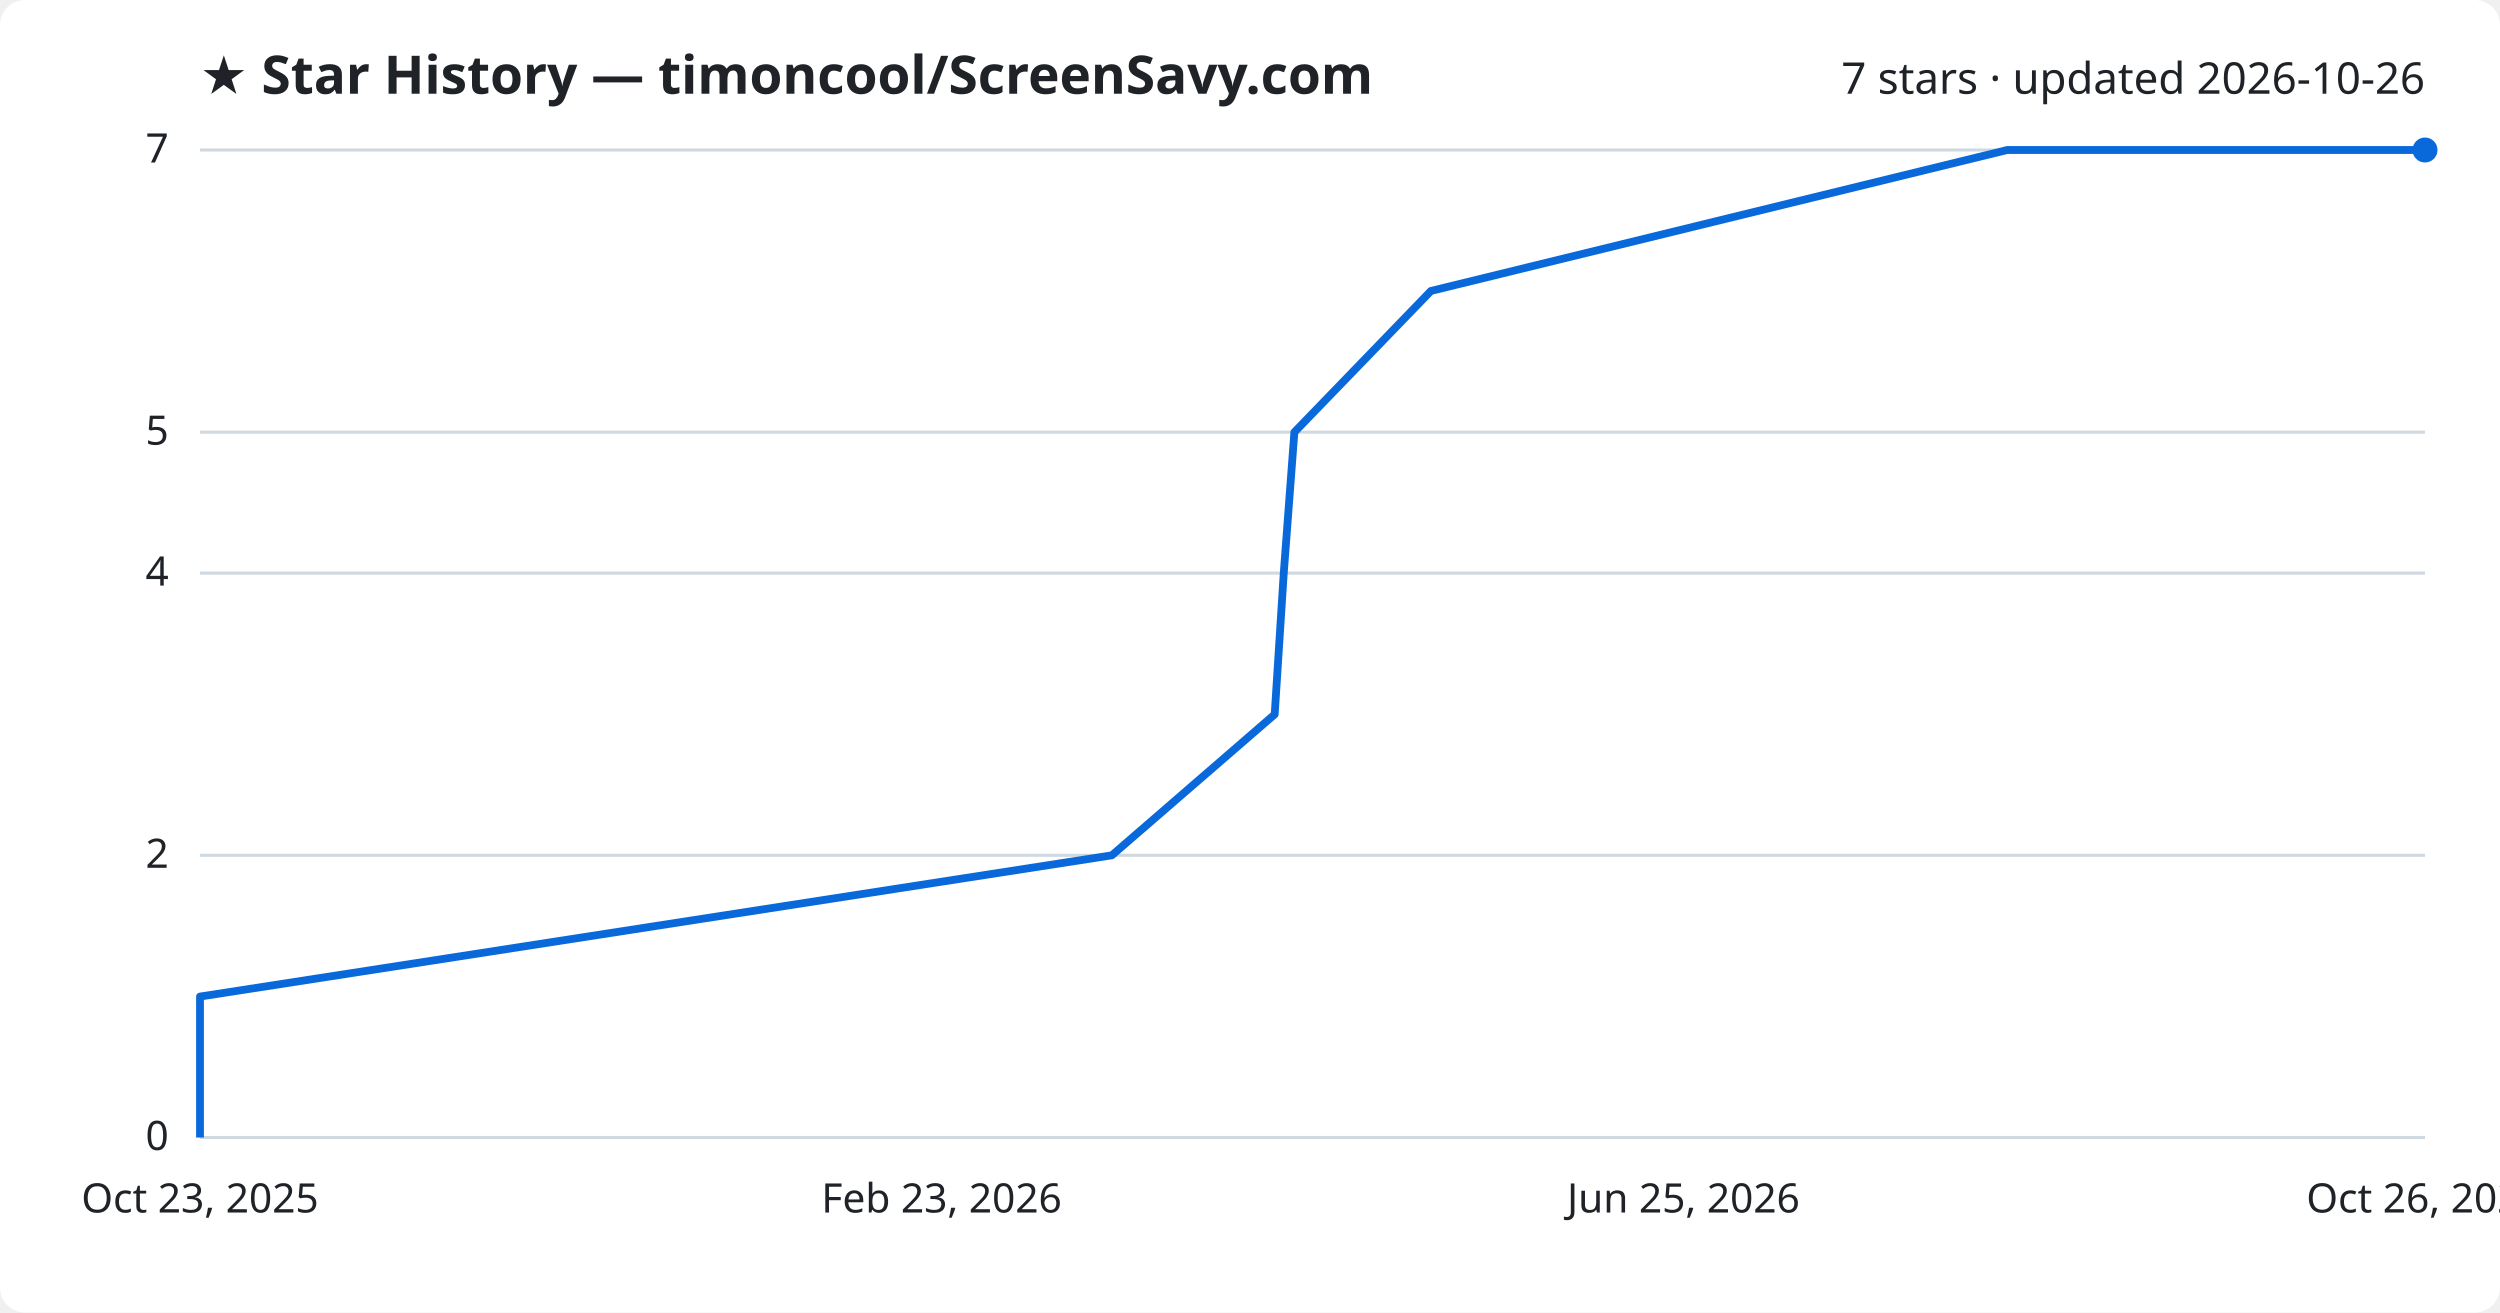
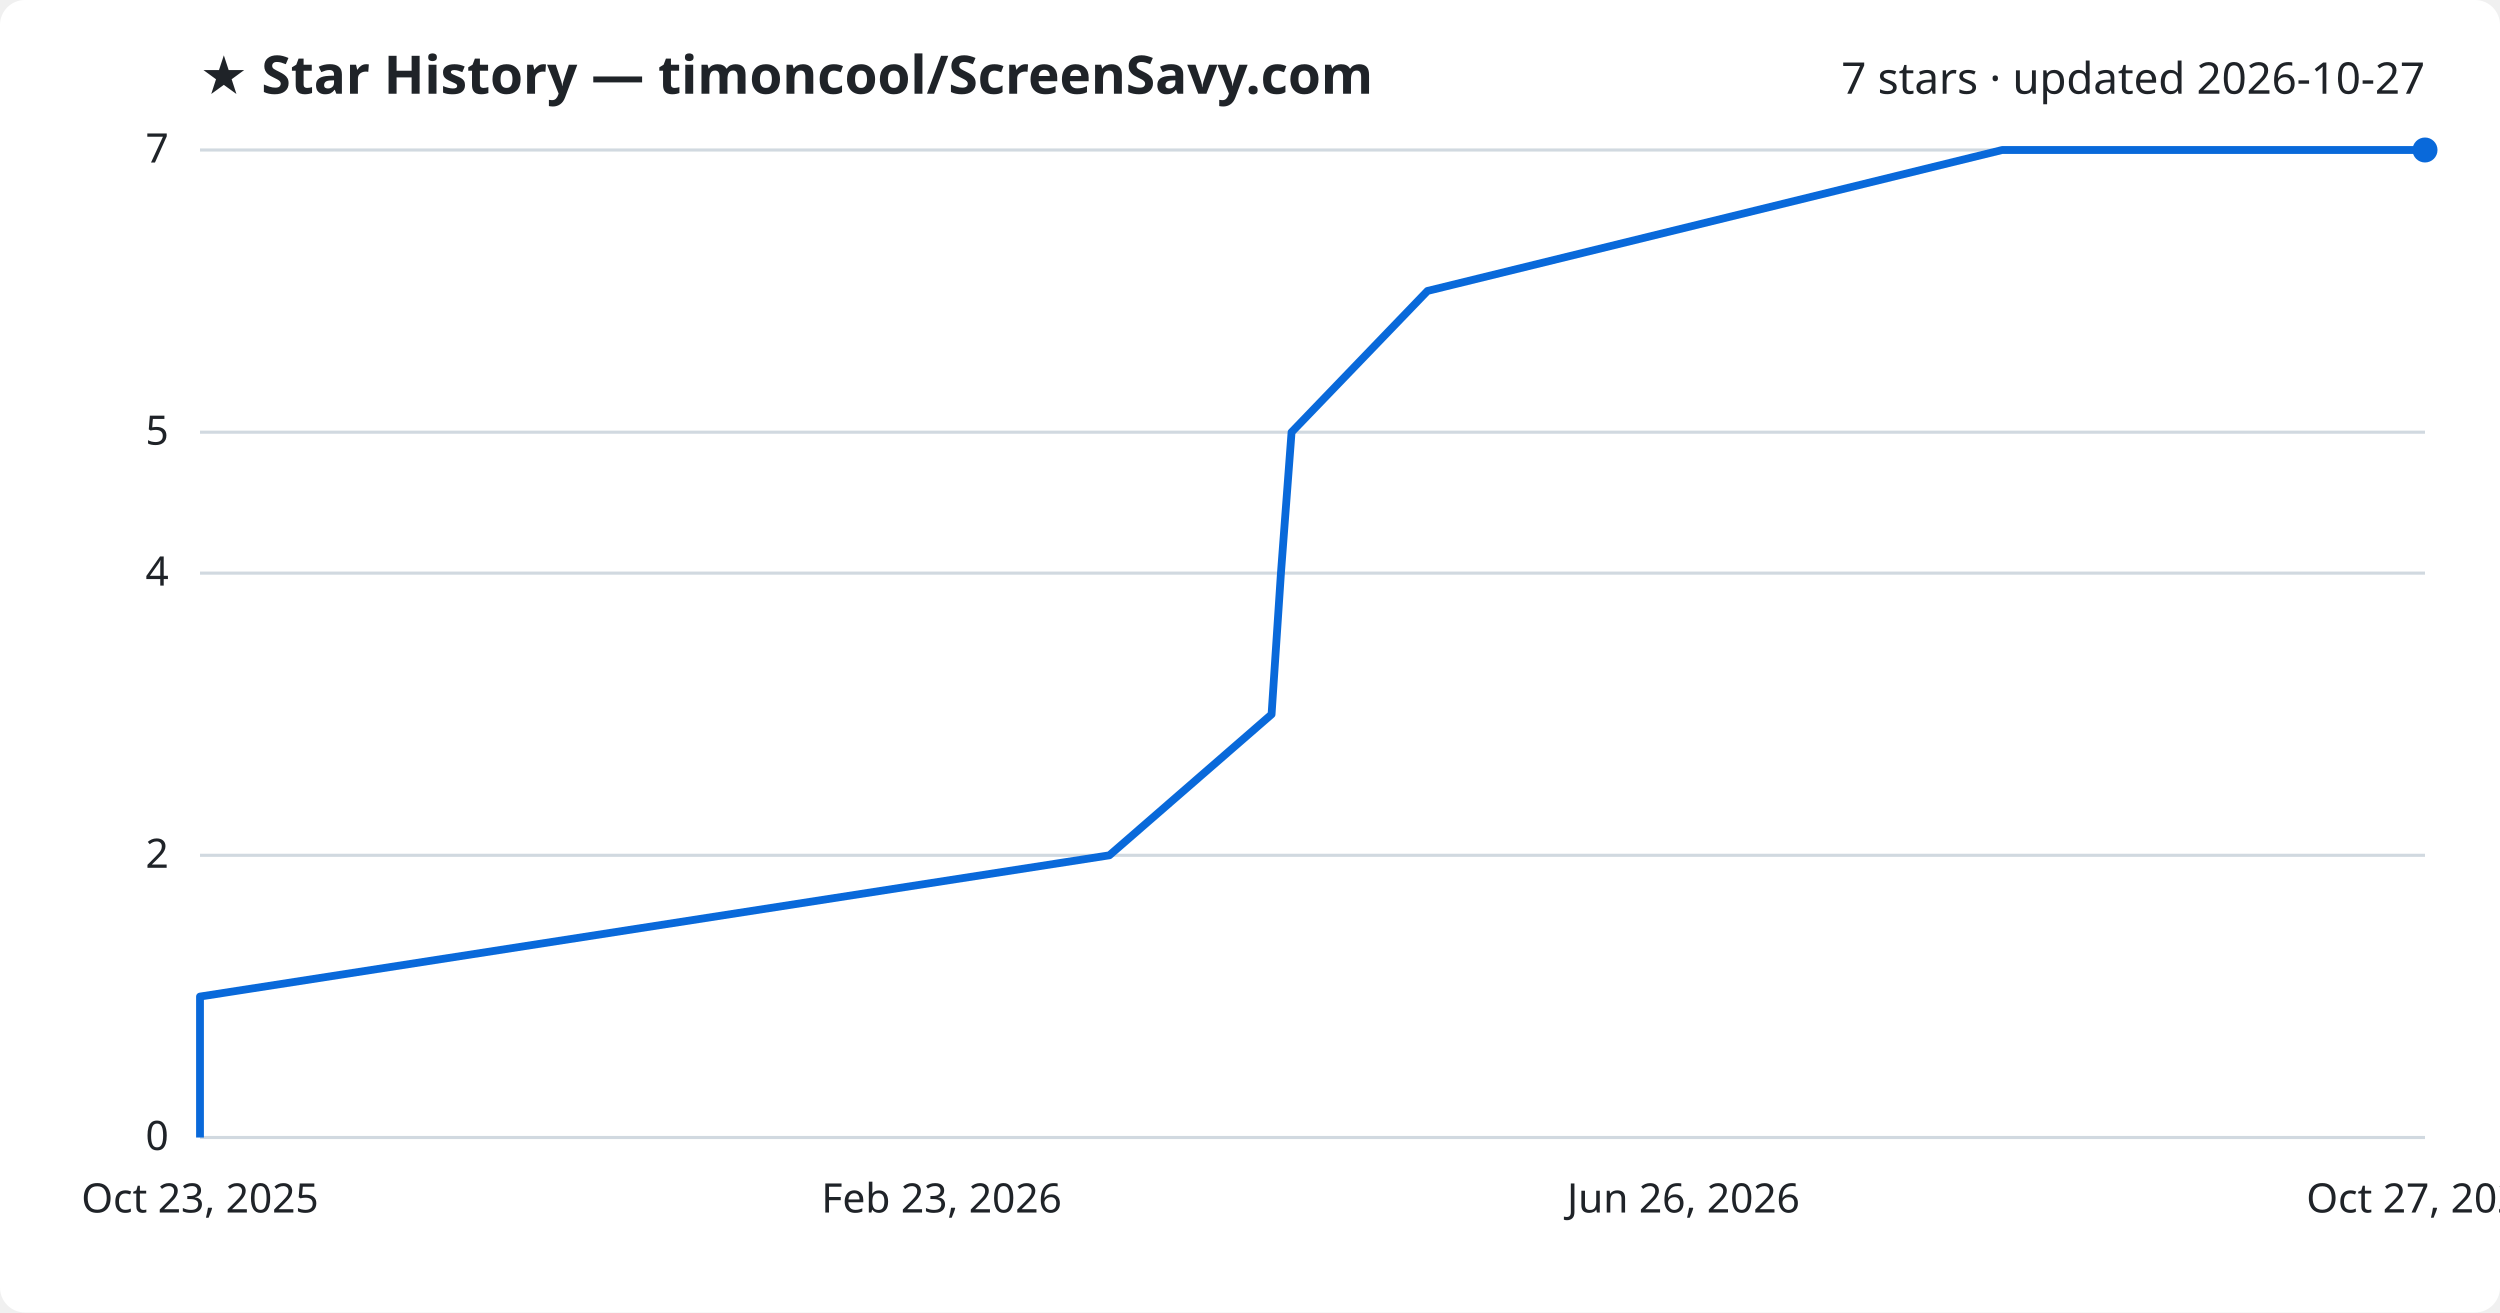
<svg xmlns="http://www.w3.org/2000/svg" viewBox="0 0 800 420" font-family="Segoe UI, sans-serif">
  <rect width="800" height="420" fill="#ffffff" rx="8" />
  <text x="64" y="30" fill="#1f2328" font-size="17" font-weight="700">★ Star History — timoncool/ScreenSavy.com</text>
-   <text x="776" y="30" fill="#1f2328" font-size="14" text-anchor="end">7 stars · updated 2026-10-26</text>
+   <text x="776" y="30" fill="#1f2328" font-size="14" text-anchor="end">7 stars · updated 2026-10-27</text>
  <line x1="64" y1="364.0" x2="776" y2="364.0" stroke="#d1d9e0" stroke-width="1" />
  <text x="54" y="368.0" fill="#1f2328" font-size="13" text-anchor="end">0</text>
  <line x1="64" y1="273.7" x2="776" y2="273.7" stroke="#d1d9e0" stroke-width="1" />
  <text x="54" y="277.7" fill="#1f2328" font-size="13" text-anchor="end">2</text>
  <line x1="64" y1="183.4" x2="776" y2="183.4" stroke="#d1d9e0" stroke-width="1" />
  <text x="54" y="187.4" fill="#1f2328" font-size="13" text-anchor="end">4</text>
  <line x1="64" y1="138.3" x2="776" y2="138.3" stroke="#d1d9e0" stroke-width="1" />
  <text x="54" y="142.3" fill="#1f2328" font-size="13" text-anchor="end">5</text>
  <line x1="64" y1="48.0" x2="776" y2="48.0" stroke="#d1d9e0" stroke-width="1" />
  <text x="54" y="52.0" fill="#1f2328" font-size="13" text-anchor="end">7</text>
-   <path d="M64.0,364.0 L64.0,318.9 L355.8,273.7 L407.9,228.6 L410.8,183.4 L414.2,138.3 L457.9,93.1 L642.3,48.0 L776.0,48.0" fill="none" stroke="#0969da" stroke-width="2.5" stroke-linejoin="round" />
+   <path d="M64.0,364.0 L64.0,318.9 L355.0,273.7 L406.9,228.6 L409.9,183.4 L413.3,138.3 L456.8,93.1 L640.7,48.0 L776.0,48.0" fill="none" stroke="#0969da" stroke-width="2.5" stroke-linejoin="round" />
  <circle cx="776.0" cy="48.0" r="4" fill="#0969da" />
  <text x="64.0" y="388" fill="#1f2328" font-size="13" text-anchor="middle">Oct 23, 2025</text>
  <text x="301.3" y="388" fill="#1f2328" font-size="13" text-anchor="middle">Feb 23, 2026</text>
-   <text x="538.7" y="388" fill="#1f2328" font-size="13" text-anchor="middle">Jun 25, 2026</text>
-   <text x="776.0" y="388" fill="#1f2328" font-size="13" text-anchor="middle">Oct 26, 2026</text>
+   <text x="538.7" y="388" fill="#1f2328" font-size="13" text-anchor="middle">Jun 26, 2026</text>
+   <text x="776.0" y="388" fill="#1f2328" font-size="13" text-anchor="middle">Oct 27, 2026</text>
</svg>
